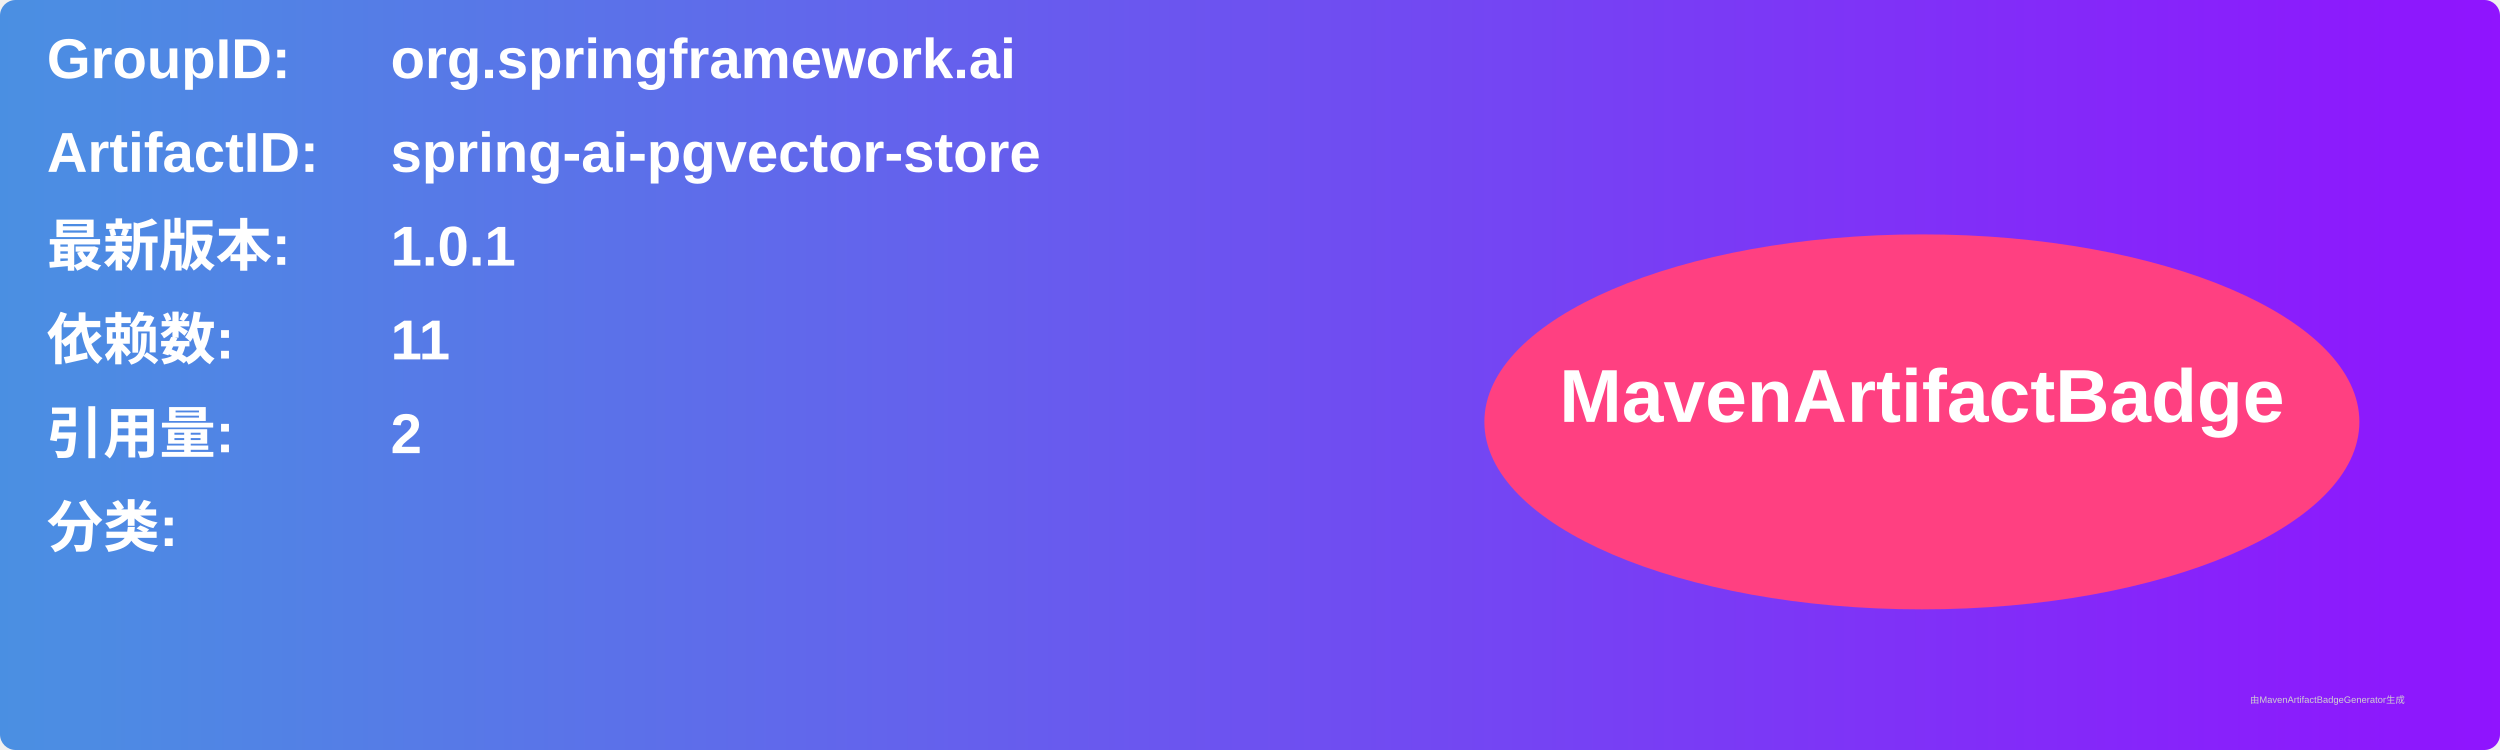
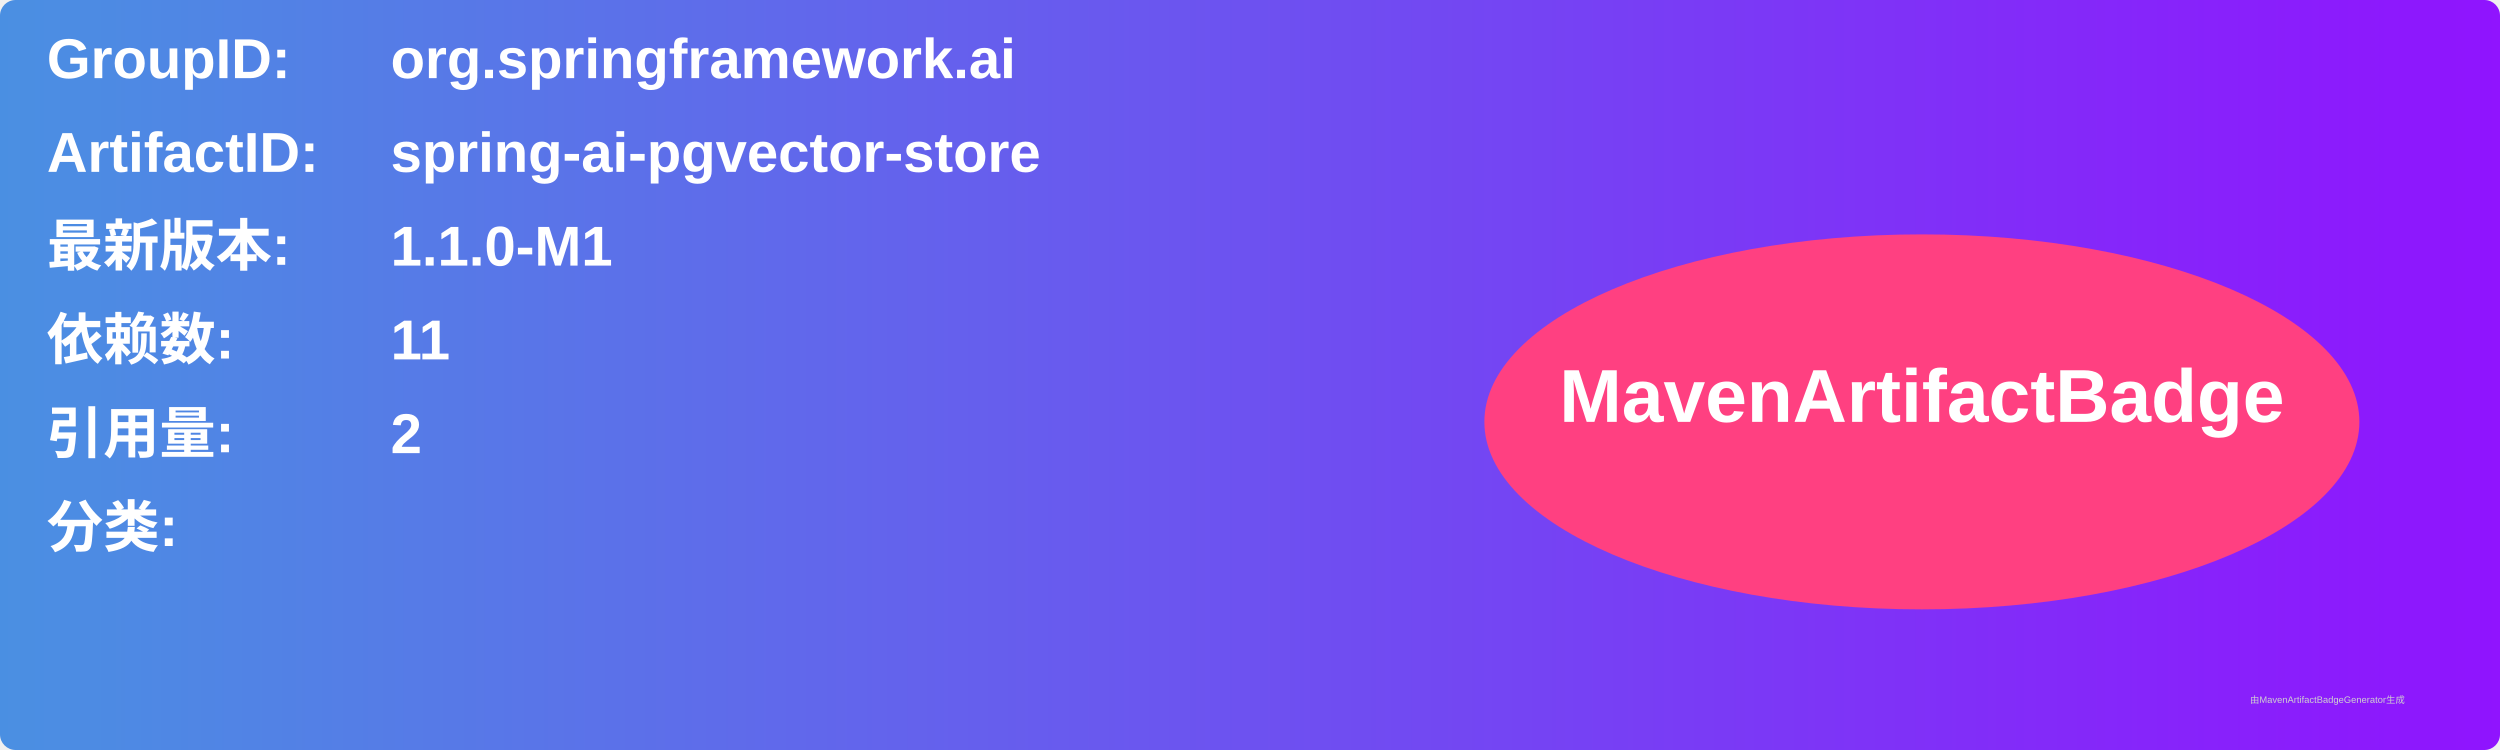
<svg xmlns="http://www.w3.org/2000/svg" width="800" height="240" viewBox="0 0 800 240">
  <linearGradient id="grad" x1="0%" y1="0%" x2="100%" y2="0%">
    <stop offset="0%" stop-color="#4a90e2" />
    <stop offset="100%" stop-color="#9013fe" />
  </linearGradient>
  <rect width="100%" height="100%" rx="5" ry="5" fill="url(#grad)" />
  <g transform="translate(15, 15)">
    <text x="0" y="10" font-family="Arial" font-size="18" fill="white" font-weight="bold" width="260">GroupID:</text>
    <text x="110" y="10" font-family="Arial" font-size="18" fill="white" font-weight="bold" width="460">org.springframework.ai</text>
    <text x="0" y="40" font-family="Arial" font-size="18" fill="white" font-weight="bold" width="260">ArtifactID:</text>
    <text x="110" y="40" font-family="Arial" font-size="18" fill="white" font-weight="bold" width="460">spring-ai-pgvector-store</text>
    <text x="0" y="70" font-family="Arial" font-size="18" fill="white" font-weight="bold">最新版本:</text>
    <text x="110" y="70" font-family="Arial" font-size="18" fill="white" font-weight="bold">
-       <tspan font-weight="bold">1.0.1</tspan>
+       <tspan font-weight="bold">1.1.0-M1</tspan>
    </text>
    <text x="0" y="100" font-family="Arial" font-size="18" fill="white" font-weight="bold">依赖数: </text>
    <text x="110" y="100" font-family="Arial" font-size="18" fill="white">
      <tspan font-weight="bold">11</tspan>
    </text>
    <text x="0" y="130" font-family="Arial" font-size="18" fill="white" font-weight="bold">引用量: </text>
    <text x="110" y="130" font-family="Arial" font-size="18" fill="white">
      <tspan font-weight="bold">2</tspan>
    </text>
    <text x="0" y="160" font-family="Arial" font-size="18" fill="white" font-weight="bold">分类:</text>
    <text x="10" y="190" font-family="Arial" font-size="10" fill="white">
      <tspan font-weight="bold" />
    </text>
    <ellipse cx="600" cy="120" rx="140" ry="60" fill="#ff4081" />
    <text x="600" y="120" text-anchor="middle" font-family="Arial" font-size="24" fill="white" font-weight="bold">MavenArtifactBadge</text>
  </g>
  <text x="720" y="225" font-family="Arial" font-size="3" fill="#d0d0d0">由MavenArtifactBadgeGenerator生成</text>
</svg>
